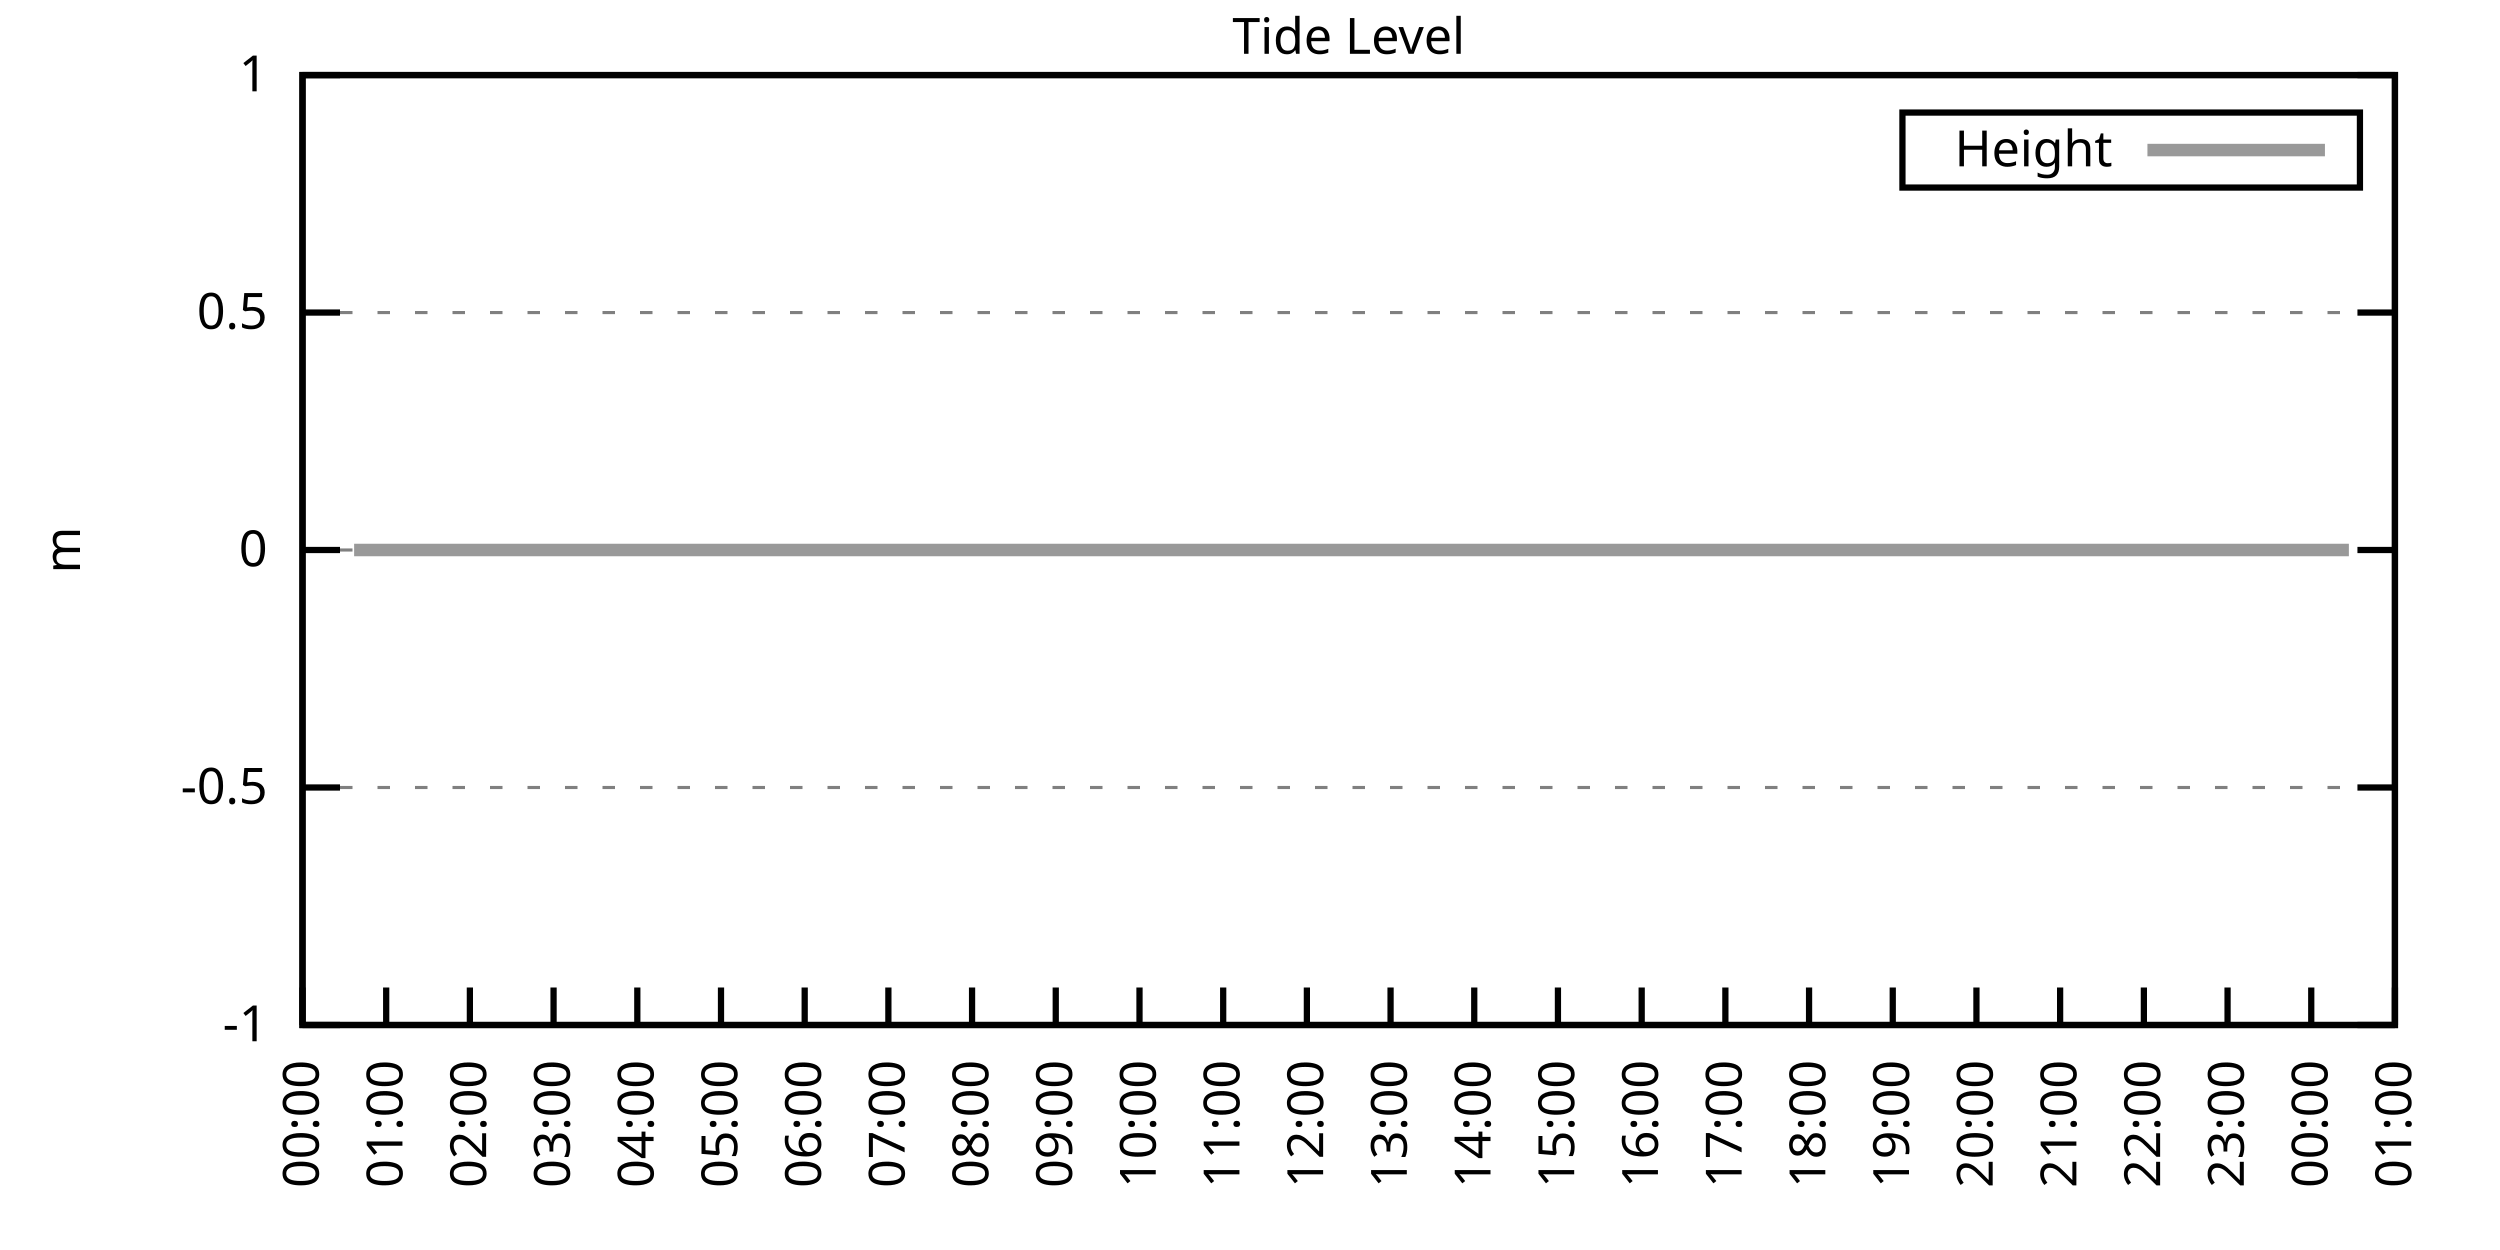
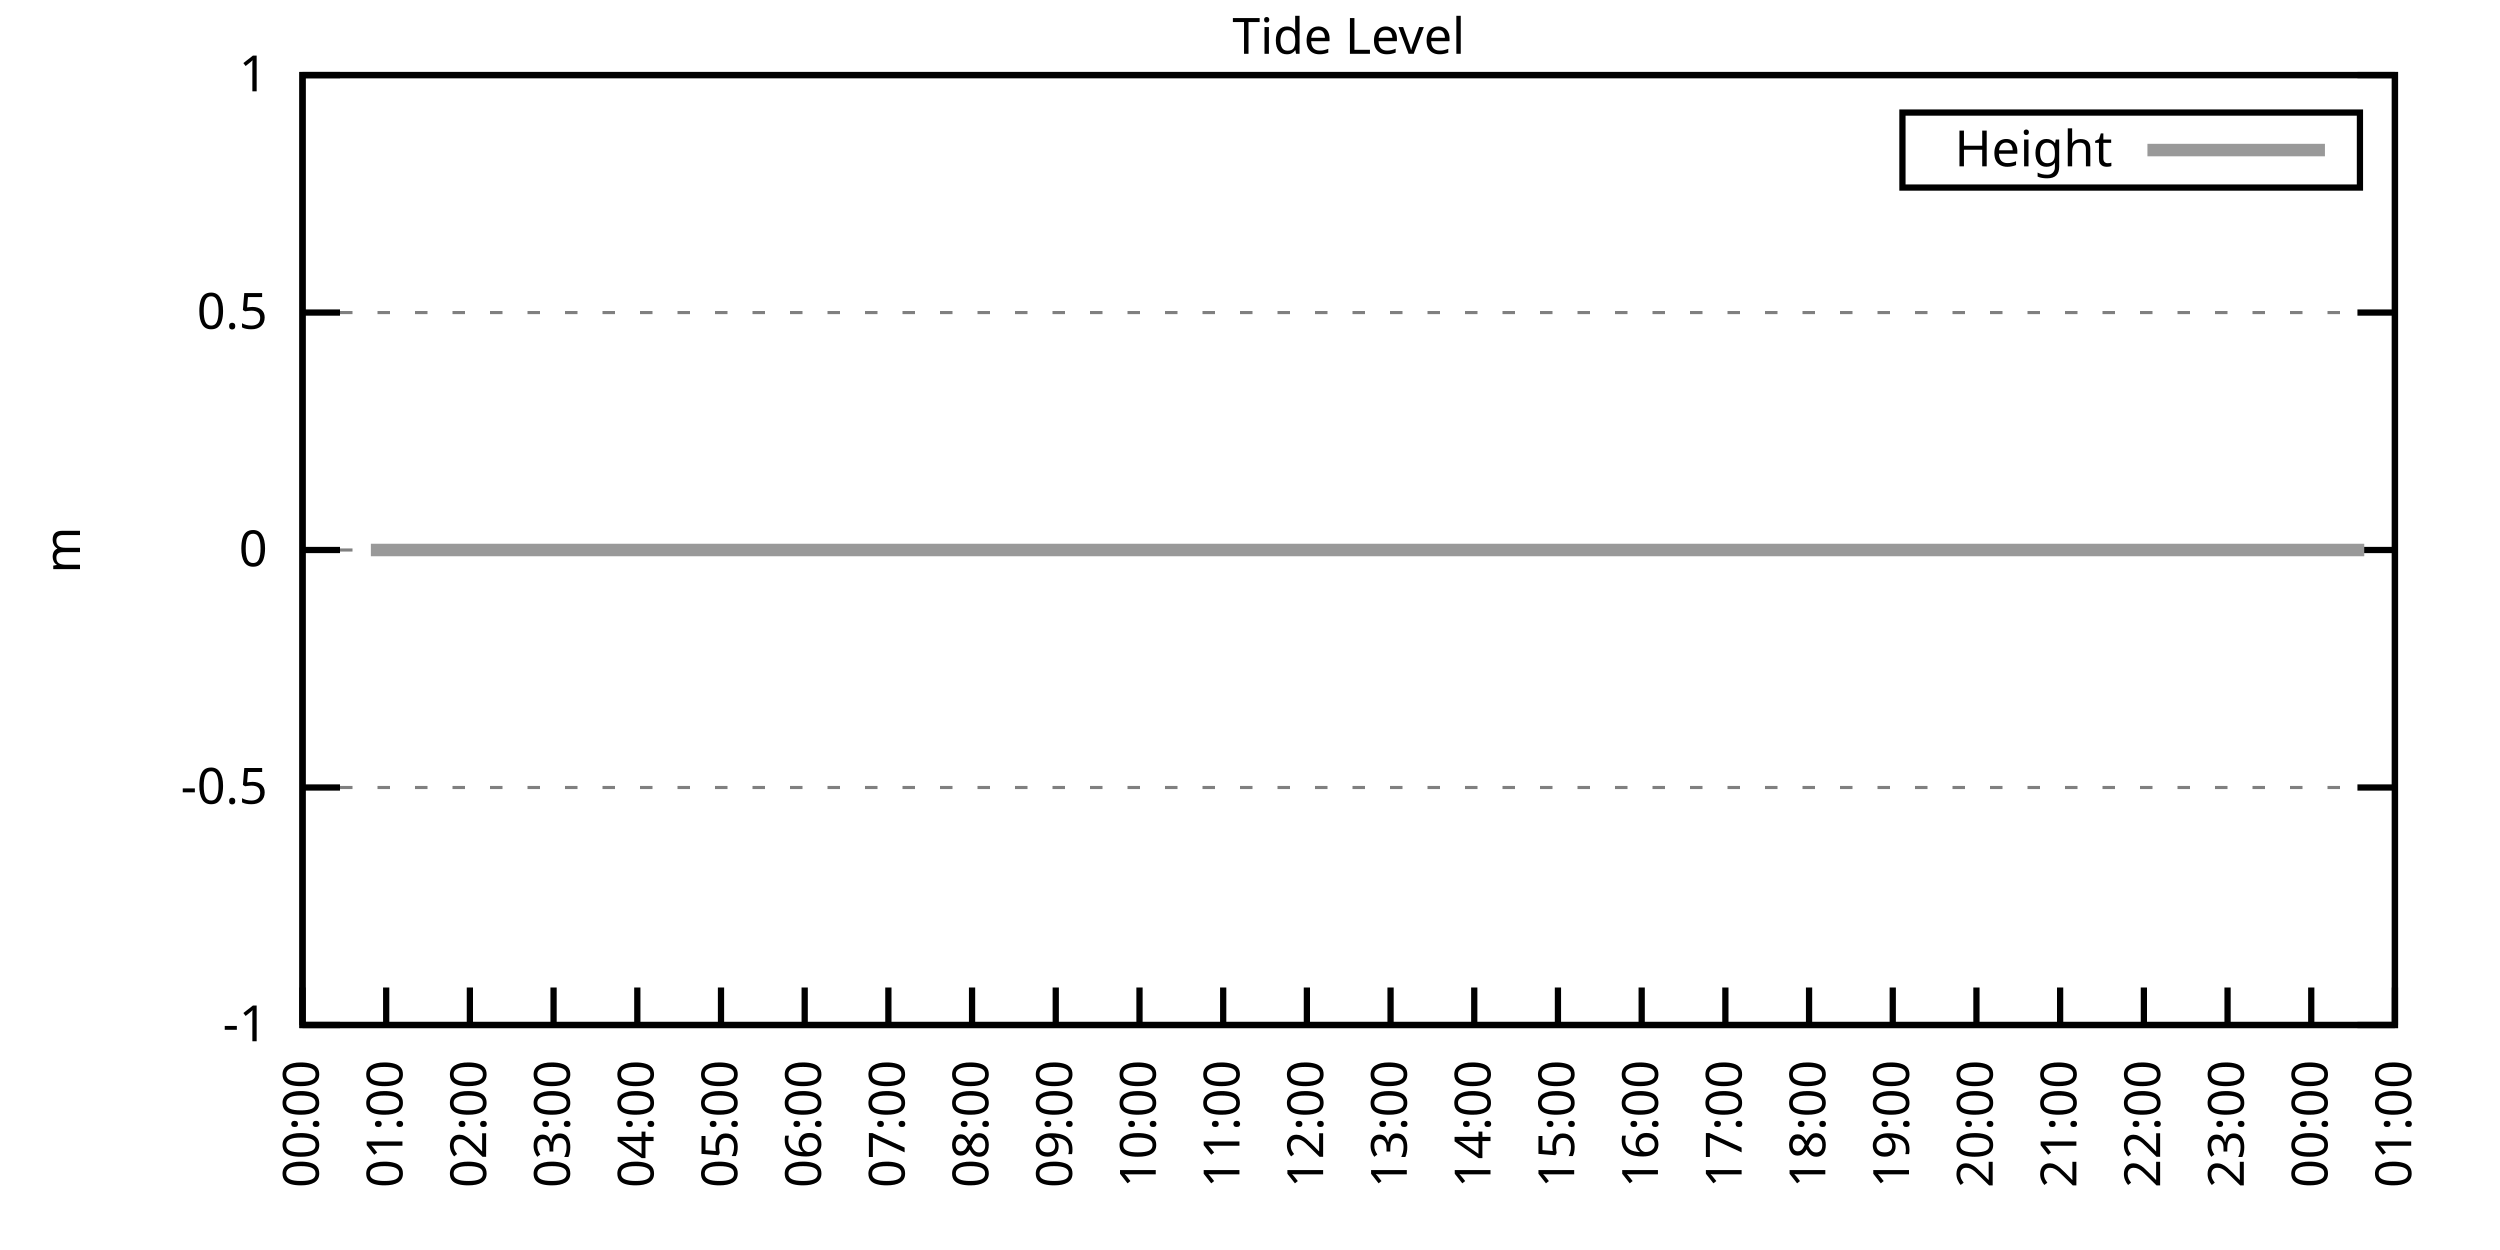
<svg xmlns="http://www.w3.org/2000/svg" xmlns:xlink="http://www.w3.org/1999/xlink" width="400" height="200" viewBox="0 0 400 200">
  <g id="gnuplot_canvas">
    <rect x="0" y="0" width="400" height="200" fill="none" />
    <defs>
      <circle id="gpDot" r="0.5" stroke-width="0.5" stroke="currentColor" />
      <path id="gpPt0" stroke-width="0.333" stroke="currentColor" d="M-1,0 h2 M0,-1 v2" />
      <path id="gpPt1" stroke-width="0.333" stroke="currentColor" d="M-1,-1 L1,1 M1,-1 L-1,1" />
      <path id="gpPt2" stroke-width="0.333" stroke="currentColor" d="M-1,0 L1,0 M0,-1 L0,1 M-1,-1 L1,1 M-1,1 L1,-1" />
      <rect id="gpPt3" stroke-width="0.333" stroke="currentColor" x="-1" y="-1" width="2" height="2" />
      <rect id="gpPt4" stroke-width="0.333" stroke="currentColor" fill="currentColor" x="-1" y="-1" width="2" height="2" />
      <circle id="gpPt5" stroke-width="0.333" stroke="currentColor" cx="0" cy="0" r="1" />
      <use xlink:href="#gpPt5" id="gpPt6" fill="currentColor" stroke="none" />
      <path id="gpPt7" stroke-width="0.333" stroke="currentColor" d="M0,-1.33 L-1.33,0.67 L1.33,0.67 z" />
      <use xlink:href="#gpPt7" id="gpPt8" fill="currentColor" stroke="none" />
      <use xlink:href="#gpPt7" id="gpPt9" stroke="currentColor" transform="rotate(180)" />
      <use xlink:href="#gpPt9" id="gpPt10" fill="currentColor" stroke="none" />
      <use xlink:href="#gpPt3" id="gpPt11" stroke="currentColor" transform="rotate(45)" />
      <use xlink:href="#gpPt11" id="gpPt12" fill="currentColor" stroke="none" />
      <path id="gpPt13" stroke-width="0.333" stroke="currentColor" d="M0,1.330 L1.265,0.411 L0.782,-1.067 L-0.782,-1.076 L-1.265,0.411 z" />
      <use xlink:href="#gpPt13" id="gpPt14" fill="currentColor" stroke="none" />
      <filter id="textbox" filterUnits="objectBoundingBox" x="0" y="0" height="1" width="1">
        <feFlood flood-color="white" flood-opacity="1" result="bgnd" />
        <feComposite in="SourceGraphic" in2="bgnd" operator="atop" />
      </filter>
      <filter id="greybox" filterUnits="objectBoundingBox" x="0" y="0" height="1" width="1">
        <feFlood flood-color="lightgrey" flood-opacity="1" result="grey" />
        <feComposite in="SourceGraphic" in2="grey" operator="atop" />
      </filter>
    </defs>
    <g fill="none" color="white" stroke="currentColor" stroke-width="1.00" stroke-linecap="butt" stroke-linejoin="miter">
</g>
    <g fill="none" color="black" stroke="currentColor" stroke-width="1.00" stroke-linecap="butt" stroke-linejoin="miter">
      <g stroke="none" shape-rendering="crispEdges">
        <polygon fill="rgb(255, 255, 255)" points="48.40,164.00 383.18,164.00 383.18,12.02 48.40,12.02 " />
      </g>
    </g>
    <g fill="none" color="black" stroke="currentColor" stroke-width="1.00" stroke-linecap="butt" stroke-linejoin="miter">
</g>
    <g fill="none" color="black" stroke="black" stroke-width="0.50" stroke-linecap="butt" stroke-linejoin="miter">
</g>
    <g fill="none" color="gray" stroke="currentColor" stroke-width="0.50" stroke-linecap="butt" stroke-linejoin="miter">
      <path stroke="gray" stroke-dasharray="2,4" class="gridline" d="M48.40,164.00 L383.19,164.00  " />
    </g>
    <g fill="none" color="gray" stroke="gray" stroke-width="1.00" stroke-linecap="butt" stroke-linejoin="miter">
</g>
    <g fill="none" color="black" stroke="currentColor" stroke-width="1.00" stroke-linecap="butt" stroke-linejoin="miter">
      <path stroke="black" d="M48.40,164.00 L54.40,164.00 M383.19,164.00 L377.19,164.00  " />
      <g transform="translate(42.80,166.60)" stroke="none" fill="black" font-family="Sans" font-size="8.00" text-anchor="end">
        <text>
          <tspan font-family="Sans">-1</tspan>
        </text>
      </g>
    </g>
    <g fill="none" color="black" stroke="currentColor" stroke-width="1.00" stroke-linecap="butt" stroke-linejoin="miter">
</g>
    <g fill="none" color="black" stroke="black" stroke-width="0.50" stroke-linecap="butt" stroke-linejoin="miter">
</g>
    <g fill="none" color="gray" stroke="currentColor" stroke-width="0.50" stroke-linecap="butt" stroke-linejoin="miter">
      <path stroke="gray" stroke-dasharray="2,4" class="gridline" d="M48.40,126.00 L383.19,126.00  " />
    </g>
    <g fill="none" color="gray" stroke="gray" stroke-width="1.00" stroke-linecap="butt" stroke-linejoin="miter">
</g>
    <g fill="none" color="black" stroke="currentColor" stroke-width="1.00" stroke-linecap="butt" stroke-linejoin="miter">
      <path stroke="black" d="M48.40,126.00 L54.40,126.00 M383.19,126.00 L377.19,126.00  " />
      <g transform="translate(42.80,128.60)" stroke="none" fill="black" font-family="Sans" font-size="8.00" text-anchor="end">
        <text>
          <tspan font-family="Sans">-0.5</tspan>
        </text>
      </g>
    </g>
    <g fill="none" color="black" stroke="currentColor" stroke-width="1.00" stroke-linecap="butt" stroke-linejoin="miter">
</g>
    <g fill="none" color="black" stroke="black" stroke-width="0.50" stroke-linecap="butt" stroke-linejoin="miter">
</g>
    <g fill="none" color="gray" stroke="currentColor" stroke-width="0.50" stroke-linecap="butt" stroke-linejoin="miter">
      <path stroke="gray" stroke-dasharray="2,4" class="gridline" d="M48.40,88.00 L383.19,88.00  " />
    </g>
    <g fill="none" color="gray" stroke="gray" stroke-width="1.00" stroke-linecap="butt" stroke-linejoin="miter">
</g>
    <g fill="none" color="black" stroke="currentColor" stroke-width="1.00" stroke-linecap="butt" stroke-linejoin="miter">
      <path stroke="black" d="M48.40,88.00 L54.40,88.00 M383.19,88.00 L377.19,88.00  " />
      <g transform="translate(42.80,90.60)" stroke="none" fill="black" font-family="Sans" font-size="8.00" text-anchor="end">
        <text>
          <tspan font-family="Sans"> 0</tspan>
        </text>
      </g>
    </g>
    <g fill="none" color="black" stroke="currentColor" stroke-width="1.00" stroke-linecap="butt" stroke-linejoin="miter">
</g>
    <g fill="none" color="black" stroke="black" stroke-width="0.50" stroke-linecap="butt" stroke-linejoin="miter">
</g>
    <g fill="none" color="gray" stroke="currentColor" stroke-width="0.50" stroke-linecap="butt" stroke-linejoin="miter">
      <path stroke="gray" stroke-dasharray="2,4" class="gridline" d="M48.40,50.01 L383.19,50.01  " />
    </g>
    <g fill="none" color="gray" stroke="gray" stroke-width="1.00" stroke-linecap="butt" stroke-linejoin="miter">
</g>
    <g fill="none" color="black" stroke="currentColor" stroke-width="1.00" stroke-linecap="butt" stroke-linejoin="miter">
      <path stroke="black" d="M48.40,50.01 L54.40,50.01 M383.19,50.01 L377.19,50.01  " />
      <g transform="translate(42.80,52.61)" stroke="none" fill="black" font-family="Sans" font-size="8.00" text-anchor="end">
        <text>
          <tspan font-family="Sans"> 0.5</tspan>
        </text>
      </g>
    </g>
    <g fill="none" color="black" stroke="currentColor" stroke-width="1.00" stroke-linecap="butt" stroke-linejoin="miter">
</g>
    <g fill="none" color="black" stroke="black" stroke-width="0.50" stroke-linecap="butt" stroke-linejoin="miter">
</g>
    <g fill="none" color="gray" stroke="currentColor" stroke-width="0.50" stroke-linecap="butt" stroke-linejoin="miter">
      <path stroke="gray" stroke-dasharray="2,4" class="gridline" d="M48.40,12.01 L383.19,12.01  " />
    </g>
    <g fill="none" color="gray" stroke="gray" stroke-width="1.00" stroke-linecap="butt" stroke-linejoin="miter">
</g>
    <g fill="none" color="black" stroke="currentColor" stroke-width="1.00" stroke-linecap="butt" stroke-linejoin="miter">
      <path stroke="black" d="M48.40,12.01 L54.40,12.01 M383.19,12.01 L377.19,12.01  " />
      <g transform="translate(42.80,14.61)" stroke="none" fill="black" font-family="Sans" font-size="8.00" text-anchor="end">
        <text>
          <tspan font-family="Sans"> 1</tspan>
        </text>
      </g>
    </g>
    <g fill="none" color="black" stroke="currentColor" stroke-width="1.00" stroke-linecap="butt" stroke-linejoin="miter">
      <path stroke="black" d="M48.40,164.00 L48.40,158.00  " />
      <g transform="translate(51.00,169.60) rotate(270.00)" stroke="none" fill="black" font-family="Sans" font-size="8.00" text-anchor="end">
        <text>
          <tspan font-family="Sans">00:00</tspan>
        </text>
      </g>
    </g>
    <g fill="none" color="black" stroke="currentColor" stroke-width="1.00" stroke-linecap="butt" stroke-linejoin="miter">
      <path stroke="black" d="M61.79,164.00 L61.79,158.00  " />
      <g transform="translate(64.39,169.60) rotate(270.00)" stroke="none" fill="black" font-family="Sans" font-size="8.00" text-anchor="end">
        <text>
          <tspan font-family="Sans">01:00</tspan>
        </text>
      </g>
    </g>
    <g fill="none" color="black" stroke="currentColor" stroke-width="1.00" stroke-linecap="butt" stroke-linejoin="miter">
      <path stroke="black" d="M75.18,164.00 L75.18,158.00  " />
      <g transform="translate(77.78,169.60) rotate(270.00)" stroke="none" fill="black" font-family="Sans" font-size="8.00" text-anchor="end">
        <text>
          <tspan font-family="Sans">02:00</tspan>
        </text>
      </g>
    </g>
    <g fill="none" color="black" stroke="currentColor" stroke-width="1.00" stroke-linecap="butt" stroke-linejoin="miter">
      <path stroke="black" d="M88.57,164.00 L88.57,158.00  " />
      <g transform="translate(91.17,169.60) rotate(270.00)" stroke="none" fill="black" font-family="Sans" font-size="8.00" text-anchor="end">
        <text>
          <tspan font-family="Sans">03:00</tspan>
        </text>
      </g>
    </g>
    <g fill="none" color="black" stroke="currentColor" stroke-width="1.00" stroke-linecap="butt" stroke-linejoin="miter">
      <path stroke="black" d="M101.97,164.00 L101.97,158.00  " />
      <g transform="translate(104.57,169.60) rotate(270.00)" stroke="none" fill="black" font-family="Sans" font-size="8.00" text-anchor="end">
        <text>
          <tspan font-family="Sans">04:00</tspan>
        </text>
      </g>
    </g>
    <g fill="none" color="black" stroke="currentColor" stroke-width="1.00" stroke-linecap="butt" stroke-linejoin="miter">
      <path stroke="black" d="M115.36,164.00 L115.36,158.00  " />
      <g transform="translate(117.96,169.60) rotate(270.00)" stroke="none" fill="black" font-family="Sans" font-size="8.00" text-anchor="end">
        <text>
          <tspan font-family="Sans">05:00</tspan>
        </text>
      </g>
    </g>
    <g fill="none" color="black" stroke="currentColor" stroke-width="1.00" stroke-linecap="butt" stroke-linejoin="miter">
      <path stroke="black" d="M128.75,164.00 L128.75,158.00  " />
      <g transform="translate(131.35,169.60) rotate(270.00)" stroke="none" fill="black" font-family="Sans" font-size="8.00" text-anchor="end">
        <text>
          <tspan font-family="Sans">06:00</tspan>
        </text>
      </g>
    </g>
    <g fill="none" color="black" stroke="currentColor" stroke-width="1.00" stroke-linecap="butt" stroke-linejoin="miter">
      <path stroke="black" d="M142.14,164.00 L142.14,158.00  " />
      <g transform="translate(144.74,169.60) rotate(270.00)" stroke="none" fill="black" font-family="Sans" font-size="8.00" text-anchor="end">
        <text>
          <tspan font-family="Sans">07:00</tspan>
        </text>
      </g>
    </g>
    <g fill="none" color="black" stroke="currentColor" stroke-width="1.00" stroke-linecap="butt" stroke-linejoin="miter">
      <path stroke="black" d="M155.53,164.00 L155.53,158.00  " />
      <g transform="translate(158.13,169.60) rotate(270.00)" stroke="none" fill="black" font-family="Sans" font-size="8.00" text-anchor="end">
        <text>
          <tspan font-family="Sans">08:00</tspan>
        </text>
      </g>
    </g>
    <g fill="none" color="black" stroke="currentColor" stroke-width="1.00" stroke-linecap="butt" stroke-linejoin="miter">
      <path stroke="black" d="M168.92,164.00 L168.92,158.00  " />
      <g transform="translate(171.52,169.60) rotate(270.00)" stroke="none" fill="black" font-family="Sans" font-size="8.00" text-anchor="end">
        <text>
          <tspan font-family="Sans">09:00</tspan>
        </text>
      </g>
    </g>
    <g fill="none" color="black" stroke="currentColor" stroke-width="1.00" stroke-linecap="butt" stroke-linejoin="miter">
      <path stroke="black" d="M182.32,164.00 L182.32,158.00  " />
      <g transform="translate(184.92,169.60) rotate(270.00)" stroke="none" fill="black" font-family="Sans" font-size="8.00" text-anchor="end">
        <text>
          <tspan font-family="Sans">10:00</tspan>
        </text>
      </g>
    </g>
    <g fill="none" color="black" stroke="currentColor" stroke-width="1.00" stroke-linecap="butt" stroke-linejoin="miter">
      <path stroke="black" d="M195.71,164.00 L195.71,158.00  " />
      <g transform="translate(198.31,169.60) rotate(270.00)" stroke="none" fill="black" font-family="Sans" font-size="8.00" text-anchor="end">
        <text>
          <tspan font-family="Sans">11:00</tspan>
        </text>
      </g>
    </g>
    <g fill="none" color="black" stroke="currentColor" stroke-width="1.00" stroke-linecap="butt" stroke-linejoin="miter">
      <path stroke="black" d="M209.10,164.00 L209.10,158.00  " />
      <g transform="translate(211.70,169.60) rotate(270.00)" stroke="none" fill="black" font-family="Sans" font-size="8.00" text-anchor="end">
        <text>
          <tspan font-family="Sans">12:00</tspan>
        </text>
      </g>
    </g>
    <g fill="none" color="black" stroke="currentColor" stroke-width="1.00" stroke-linecap="butt" stroke-linejoin="miter">
      <path stroke="black" d="M222.49,164.00 L222.49,158.00  " />
      <g transform="translate(225.09,169.60) rotate(270.00)" stroke="none" fill="black" font-family="Sans" font-size="8.00" text-anchor="end">
        <text>
          <tspan font-family="Sans">13:00</tspan>
        </text>
      </g>
    </g>
    <g fill="none" color="black" stroke="currentColor" stroke-width="1.00" stroke-linecap="butt" stroke-linejoin="miter">
      <path stroke="black" d="M235.88,164.00 L235.88,158.00  " />
      <g transform="translate(238.48,169.60) rotate(270.00)" stroke="none" fill="black" font-family="Sans" font-size="8.00" text-anchor="end">
        <text>
          <tspan font-family="Sans">14:00</tspan>
        </text>
      </g>
    </g>
    <g fill="none" color="black" stroke="currentColor" stroke-width="1.00" stroke-linecap="butt" stroke-linejoin="miter">
      <path stroke="black" d="M249.27,164.00 L249.27,158.00  " />
      <g transform="translate(251.87,169.60) rotate(270.00)" stroke="none" fill="black" font-family="Sans" font-size="8.00" text-anchor="end">
        <text>
          <tspan font-family="Sans">15:00</tspan>
        </text>
      </g>
    </g>
    <g fill="none" color="black" stroke="currentColor" stroke-width="1.00" stroke-linecap="butt" stroke-linejoin="miter">
      <path stroke="black" d="M262.67,164.00 L262.67,158.00  " />
      <g transform="translate(265.27,169.60) rotate(270.00)" stroke="none" fill="black" font-family="Sans" font-size="8.00" text-anchor="end">
        <text>
          <tspan font-family="Sans">16:00</tspan>
        </text>
      </g>
    </g>
    <g fill="none" color="black" stroke="currentColor" stroke-width="1.00" stroke-linecap="butt" stroke-linejoin="miter">
      <path stroke="black" d="M276.06,164.00 L276.06,158.00  " />
      <g transform="translate(278.66,169.60) rotate(270.00)" stroke="none" fill="black" font-family="Sans" font-size="8.00" text-anchor="end">
        <text>
          <tspan font-family="Sans">17:00</tspan>
        </text>
      </g>
    </g>
    <g fill="none" color="black" stroke="currentColor" stroke-width="1.00" stroke-linecap="butt" stroke-linejoin="miter">
      <path stroke="black" d="M289.45,164.00 L289.45,158.00  " />
      <g transform="translate(292.05,169.60) rotate(270.00)" stroke="none" fill="black" font-family="Sans" font-size="8.00" text-anchor="end">
        <text>
          <tspan font-family="Sans">18:00</tspan>
        </text>
      </g>
    </g>
    <g fill="none" color="black" stroke="currentColor" stroke-width="1.00" stroke-linecap="butt" stroke-linejoin="miter">
      <path stroke="black" d="M302.84,164.00 L302.84,158.00  " />
      <g transform="translate(305.44,169.60) rotate(270.00)" stroke="none" fill="black" font-family="Sans" font-size="8.00" text-anchor="end">
        <text>
          <tspan font-family="Sans">19:00</tspan>
        </text>
      </g>
    </g>
    <g fill="none" color="black" stroke="currentColor" stroke-width="1.00" stroke-linecap="butt" stroke-linejoin="miter">
      <path stroke="black" d="M316.23,164.00 L316.23,158.00  " />
      <g transform="translate(318.83,169.60) rotate(270.00)" stroke="none" fill="black" font-family="Sans" font-size="8.00" text-anchor="end">
        <text>
          <tspan font-family="Sans">20:00</tspan>
        </text>
      </g>
    </g>
    <g fill="none" color="black" stroke="currentColor" stroke-width="1.00" stroke-linecap="butt" stroke-linejoin="miter">
      <path stroke="black" d="M329.62,164.00 L329.62,158.00  " />
      <g transform="translate(332.22,169.60) rotate(270.00)" stroke="none" fill="black" font-family="Sans" font-size="8.00" text-anchor="end">
        <text>
          <tspan font-family="Sans">21:00</tspan>
        </text>
      </g>
    </g>
    <g fill="none" color="black" stroke="currentColor" stroke-width="1.00" stroke-linecap="butt" stroke-linejoin="miter">
      <path stroke="black" d="M343.02,164.00 L343.02,158.00  " />
      <g transform="translate(345.62,169.60) rotate(270.00)" stroke="none" fill="black" font-family="Sans" font-size="8.00" text-anchor="end">
        <text>
          <tspan font-family="Sans">22:00</tspan>
        </text>
      </g>
    </g>
    <g fill="none" color="black" stroke="currentColor" stroke-width="1.00" stroke-linecap="butt" stroke-linejoin="miter">
      <path stroke="black" d="M356.41,164.00 L356.41,158.00  " />
      <g transform="translate(359.01,169.60) rotate(270.00)" stroke="none" fill="black" font-family="Sans" font-size="8.00" text-anchor="end">
        <text>
          <tspan font-family="Sans">23:00</tspan>
        </text>
      </g>
    </g>
    <g fill="none" color="black" stroke="currentColor" stroke-width="1.00" stroke-linecap="butt" stroke-linejoin="miter">
      <path stroke="black" d="M369.80,164.00 L369.80,158.00  " />
      <g transform="translate(372.40,169.60) rotate(270.00)" stroke="none" fill="black" font-family="Sans" font-size="8.00" text-anchor="end">
        <text>
          <tspan font-family="Sans">00:00</tspan>
        </text>
      </g>
    </g>
    <g fill="none" color="black" stroke="currentColor" stroke-width="1.00" stroke-linecap="butt" stroke-linejoin="miter">
      <path stroke="black" d="M383.19,164.00 L383.19,158.00  " />
      <g transform="translate(385.79,169.60) rotate(270.00)" stroke="none" fill="black" font-family="Sans" font-size="8.00" text-anchor="end">
        <text>
          <tspan font-family="Sans">01:00</tspan>
        </text>
      </g>
    </g>
    <g fill="none" color="black" stroke="currentColor" stroke-width="1.00" stroke-linecap="butt" stroke-linejoin="miter">
</g>
    <g fill="none" color="black" stroke="currentColor" stroke-width="1.00" stroke-linecap="butt" stroke-linejoin="miter">
      <path stroke="black" d="M48.40,12.01 L48.40,164.00 L383.19,164.00 L383.19,12.01 L48.40,12.01 Z  " />
    </g>
    <g fill="none" color="black" stroke="currentColor" stroke-width="1.00" stroke-linecap="butt" stroke-linejoin="miter">
</g>
    <g fill="none" color="black" stroke="currentColor" stroke-width="1.00" stroke-linecap="butt" stroke-linejoin="miter">
      <path stroke="black" d="M304.39,30.01 L304.39,18.01 L377.59,18.01 L377.59,30.01 L304.39,30.01 Z  " />
    </g>
    <g id="Tide_level_plot_1">
      <g fill="none" color="white" stroke="black" stroke-width="2.00" stroke-linecap="butt" stroke-linejoin="miter">
</g>
      <g fill="none" color="black" stroke="currentColor" stroke-width="2.00" stroke-linecap="butt" stroke-linejoin="miter">
        <g transform="translate(337.99,26.61)" stroke="none" fill="black" font-family="Sans" font-size="8.00" text-anchor="end">
          <text>
            <tspan font-family="Sans">Height</tspan>
          </text>
        </g>
      </g>
      <g fill="none" color="black" stroke="currentColor" stroke-width="2.00" stroke-linecap="butt" stroke-linejoin="miter">
-         <path stroke="rgb(153, 153, 153)" d="M343.59,24.01 L371.99,24.01 M56.66,88.00 L59.34,88.00 L61.35,88.00 L63.58,88.00 L66.03,88.00 L70.27,88.00   L72.50,88.00 L74.74,88.00 L77.19,88.00 L79.20,88.00 L81.43,88.00 L83.44,88.00 L85.90,88.00 L88.13,88.00   L90.58,88.00 L92.59,88.00 L95.05,88.00 L97.06,88.00 L99.51,88.00 L101.52,88.00 L103.75,88.00 L106.21,88.00   L108.44,88.00 L110.67,88.00 L112.68,88.00 L114.69,88.00 L117.37,88.00 L119.38,88.00 L121.61,88.00 L123.62,88.00   L126.07,88.00 L128.30,88.00 L130.54,88.00 L132.99,88.00 L135.22,88.00 L137.23,88.00 L139.24,88.00 L141.92,88.00   L143.93,88.00 L146.38,88.00 L148.39,88.00 L150.62,88.00 L152.85,88.00 L155.31,88.00 L157.54,88.00 L159.77,88.00   L162.01,88.00 L164.24,88.00 L166.47,88.00 L168.70,88.00 L170.93,88.00 L172.94,88.00 L175.17,88.00 L177.18,88.00   L179.41,88.00 L181.87,88.00 L184.10,88.00 L186.56,88.00 L188.57,88.00 L190.80,88.00 L192.81,88.00 L195.26,88.00   L197.72,88.00 L199.73,88.00 L201.96,88.00 L204.19,88.00 L206.64,88.00 L208.88,88.00 L210.88,88.00 L213.34,88.00   L215.57,88.00 L217.58,88.00 L219.81,88.00 L222.27,88.00 L224.28,88.00 L226.73,88.00 L228.52,88.00 L231.20,88.00   L233.43,88.00 L235.44,88.00 L237.67,88.00 L239.90,88.00 L242.13,88.00 L244.59,88.00 L246.60,88.00 L248.60,88.00   L251.06,88.00 L253.29,88.00 L255.52,88.00 L257.53,88.00 L259.99,88.00 L262.22,88.00 L264.67,88.00 L266.68,88.00   L268.69,88.00 L271.37,88.00 L273.16,88.00 L275.61,88.00 L277.84,88.00 L280.07,88.00 L282.53,88.00 L284.32,88.00   L286.99,88.00 L289.00,88.00 L291.23,88.00 L293.69,88.00 L295.70,88.00 L297.93,88.00 L300.16,88.00 L302.62,88.00   L304.63,88.00 L306.86,88.00 L308.87,88.00 L311.54,88.00 L313.55,88.00 L316.01,88.00 L318.24,88.00 L320.25,88.00   L322.70,88.00 L324.71,88.00 L327.17,88.00 L329.18,88.00 L331.63,88.00 L333.64,88.00 L336.10,88.00 L338.10,88.00   L340.11,88.00 L342.57,88.00 L345.02,88.00 L347.03,88.00 L349.26,88.00 L351.50,88.00 L353.95,88.00 L355.96,88.00   L358.19,88.00 L360.42,88.00 L362.88,88.00 L364.89,88.00 L367.12,88.00 L369.35,88.00 L371.58,88.00 L373.82,88.00   L375.82,88.00  " />
+         <path stroke="rgb(153, 153, 153)" d="M343.59,24.01 L371.99,24.01 M59.34,88.00 L61.35,88.00 L63.58,88.00 L66.03,88.00 L70.27,88.00 L72.50,88.00   L74.74,88.00 L77.19,88.00 L79.20,88.00 L81.43,88.00 L83.44,88.00 L85.90,88.00 L88.13,88.00 L90.58,88.00   L92.59,88.00 L95.05,88.00 L97.06,88.00 L99.51,88.00 L101.52,88.00 L103.75,88.00 L106.21,88.00 L108.44,88.00   L110.67,88.00 L112.68,88.00 L114.69,88.00 L117.37,88.00 L119.38,88.00 L121.61,88.00 L123.62,88.00 L126.07,88.00   L128.30,88.00 L130.54,88.00 L132.99,88.00 L135.22,88.00 L137.23,88.00 L139.24,88.00 L141.92,88.00 L143.93,88.00   L146.38,88.00 L148.39,88.00 L150.62,88.00 L152.85,88.00 L155.31,88.00 L157.54,88.00 L159.77,88.00 L162.01,88.00   L164.24,88.00 L166.47,88.00 L168.70,88.00 L170.93,88.00 L172.94,88.00 L175.17,88.00 L177.18,88.00 L179.41,88.00   L181.87,88.00 L184.10,88.00 L186.56,88.00 L188.57,88.00 L190.80,88.00 L192.81,88.00 L195.26,88.00 L197.72,88.00   L199.73,88.00 L201.96,88.00 L204.19,88.00 L206.64,88.00 L208.88,88.00 L210.88,88.00 L213.34,88.00 L215.57,88.00   L217.58,88.00 L219.81,88.00 L222.27,88.00 L224.28,88.00 L226.73,88.00 L228.52,88.00 L231.20,88.00 L233.43,88.00   L235.44,88.00 L237.67,88.00 L239.90,88.00 L242.13,88.00 L244.59,88.00 L246.60,88.00 L248.60,88.00 L251.06,88.00   L253.29,88.00 L255.52,88.00 L257.53,88.00 L259.99,88.00 L262.22,88.00 L264.67,88.00 L266.68,88.00 L268.69,88.00   L271.37,88.00 L273.16,88.00 L275.61,88.00 L277.84,88.00 L280.07,88.00 L282.53,88.00 L284.32,88.00 L286.99,88.00   L289.00,88.00 L291.23,88.00 L293.69,88.00 L295.70,88.00 L297.93,88.00 L300.16,88.00 L302.62,88.00 L304.63,88.00   L306.86,88.00 L308.87,88.00 L311.54,88.00 L313.55,88.00 L316.01,88.00 L318.24,88.00 L320.25,88.00 L322.70,88.00   L324.71,88.00 L327.17,88.00 L329.18,88.00 L331.63,88.00 L333.64,88.00 L336.10,88.00 L338.10,88.00 L340.11,88.00   L342.57,88.00 L345.02,88.00 L347.03,88.00 L349.26,88.00 L351.50,88.00 L353.95,88.00 L355.96,88.00 L358.19,88.00   L360.42,88.00 L362.88,88.00 L364.89,88.00 L367.12,88.00 L369.35,88.00 L371.58,88.00 L373.82,88.00 L375.82,88.00   L378.28,88.00  " />
      </g>
    </g>
    <g fill="none" color="black" stroke="currentColor" stroke-width="2.00" stroke-linecap="butt" stroke-linejoin="miter">
</g>
    <g fill="none" color="black" stroke="black" stroke-width="1.00" stroke-linecap="butt" stroke-linejoin="miter">
</g>
    <g fill="none" color="black" stroke="currentColor" stroke-width="1.00" stroke-linecap="butt" stroke-linejoin="miter">
      <path stroke="black" d="M48.40,12.01 L48.40,164.00 L383.19,164.00 L383.19,12.01 L48.40,12.01 Z  " />
      <g transform="translate(12.80,88.01) rotate(270.00)" stroke="none" fill="black" font-family="Sans" font-size="8.00" text-anchor="middle">
        <text>
          <tspan font-family="Sans">m</tspan>
        </text>
      </g>
    </g>
    <g fill="none" color="black" stroke="currentColor" stroke-width="1.00" stroke-linecap="butt" stroke-linejoin="miter">
</g>
    <g fill="none" color="black" stroke="currentColor" stroke-width="1.00" stroke-linecap="butt" stroke-linejoin="miter">
      <g transform="translate(215.79,8.61)" stroke="none" fill="black" font-family="Sans" font-size="8.00" text-anchor="middle">
        <text>
          <tspan font-family="Sans">Tide Level</tspan>
        </text>
      </g>
    </g>
    <g fill="none" color="black" stroke="currentColor" stroke-width="1.00" stroke-linecap="butt" stroke-linejoin="miter">
</g>
  </g>
</svg>
